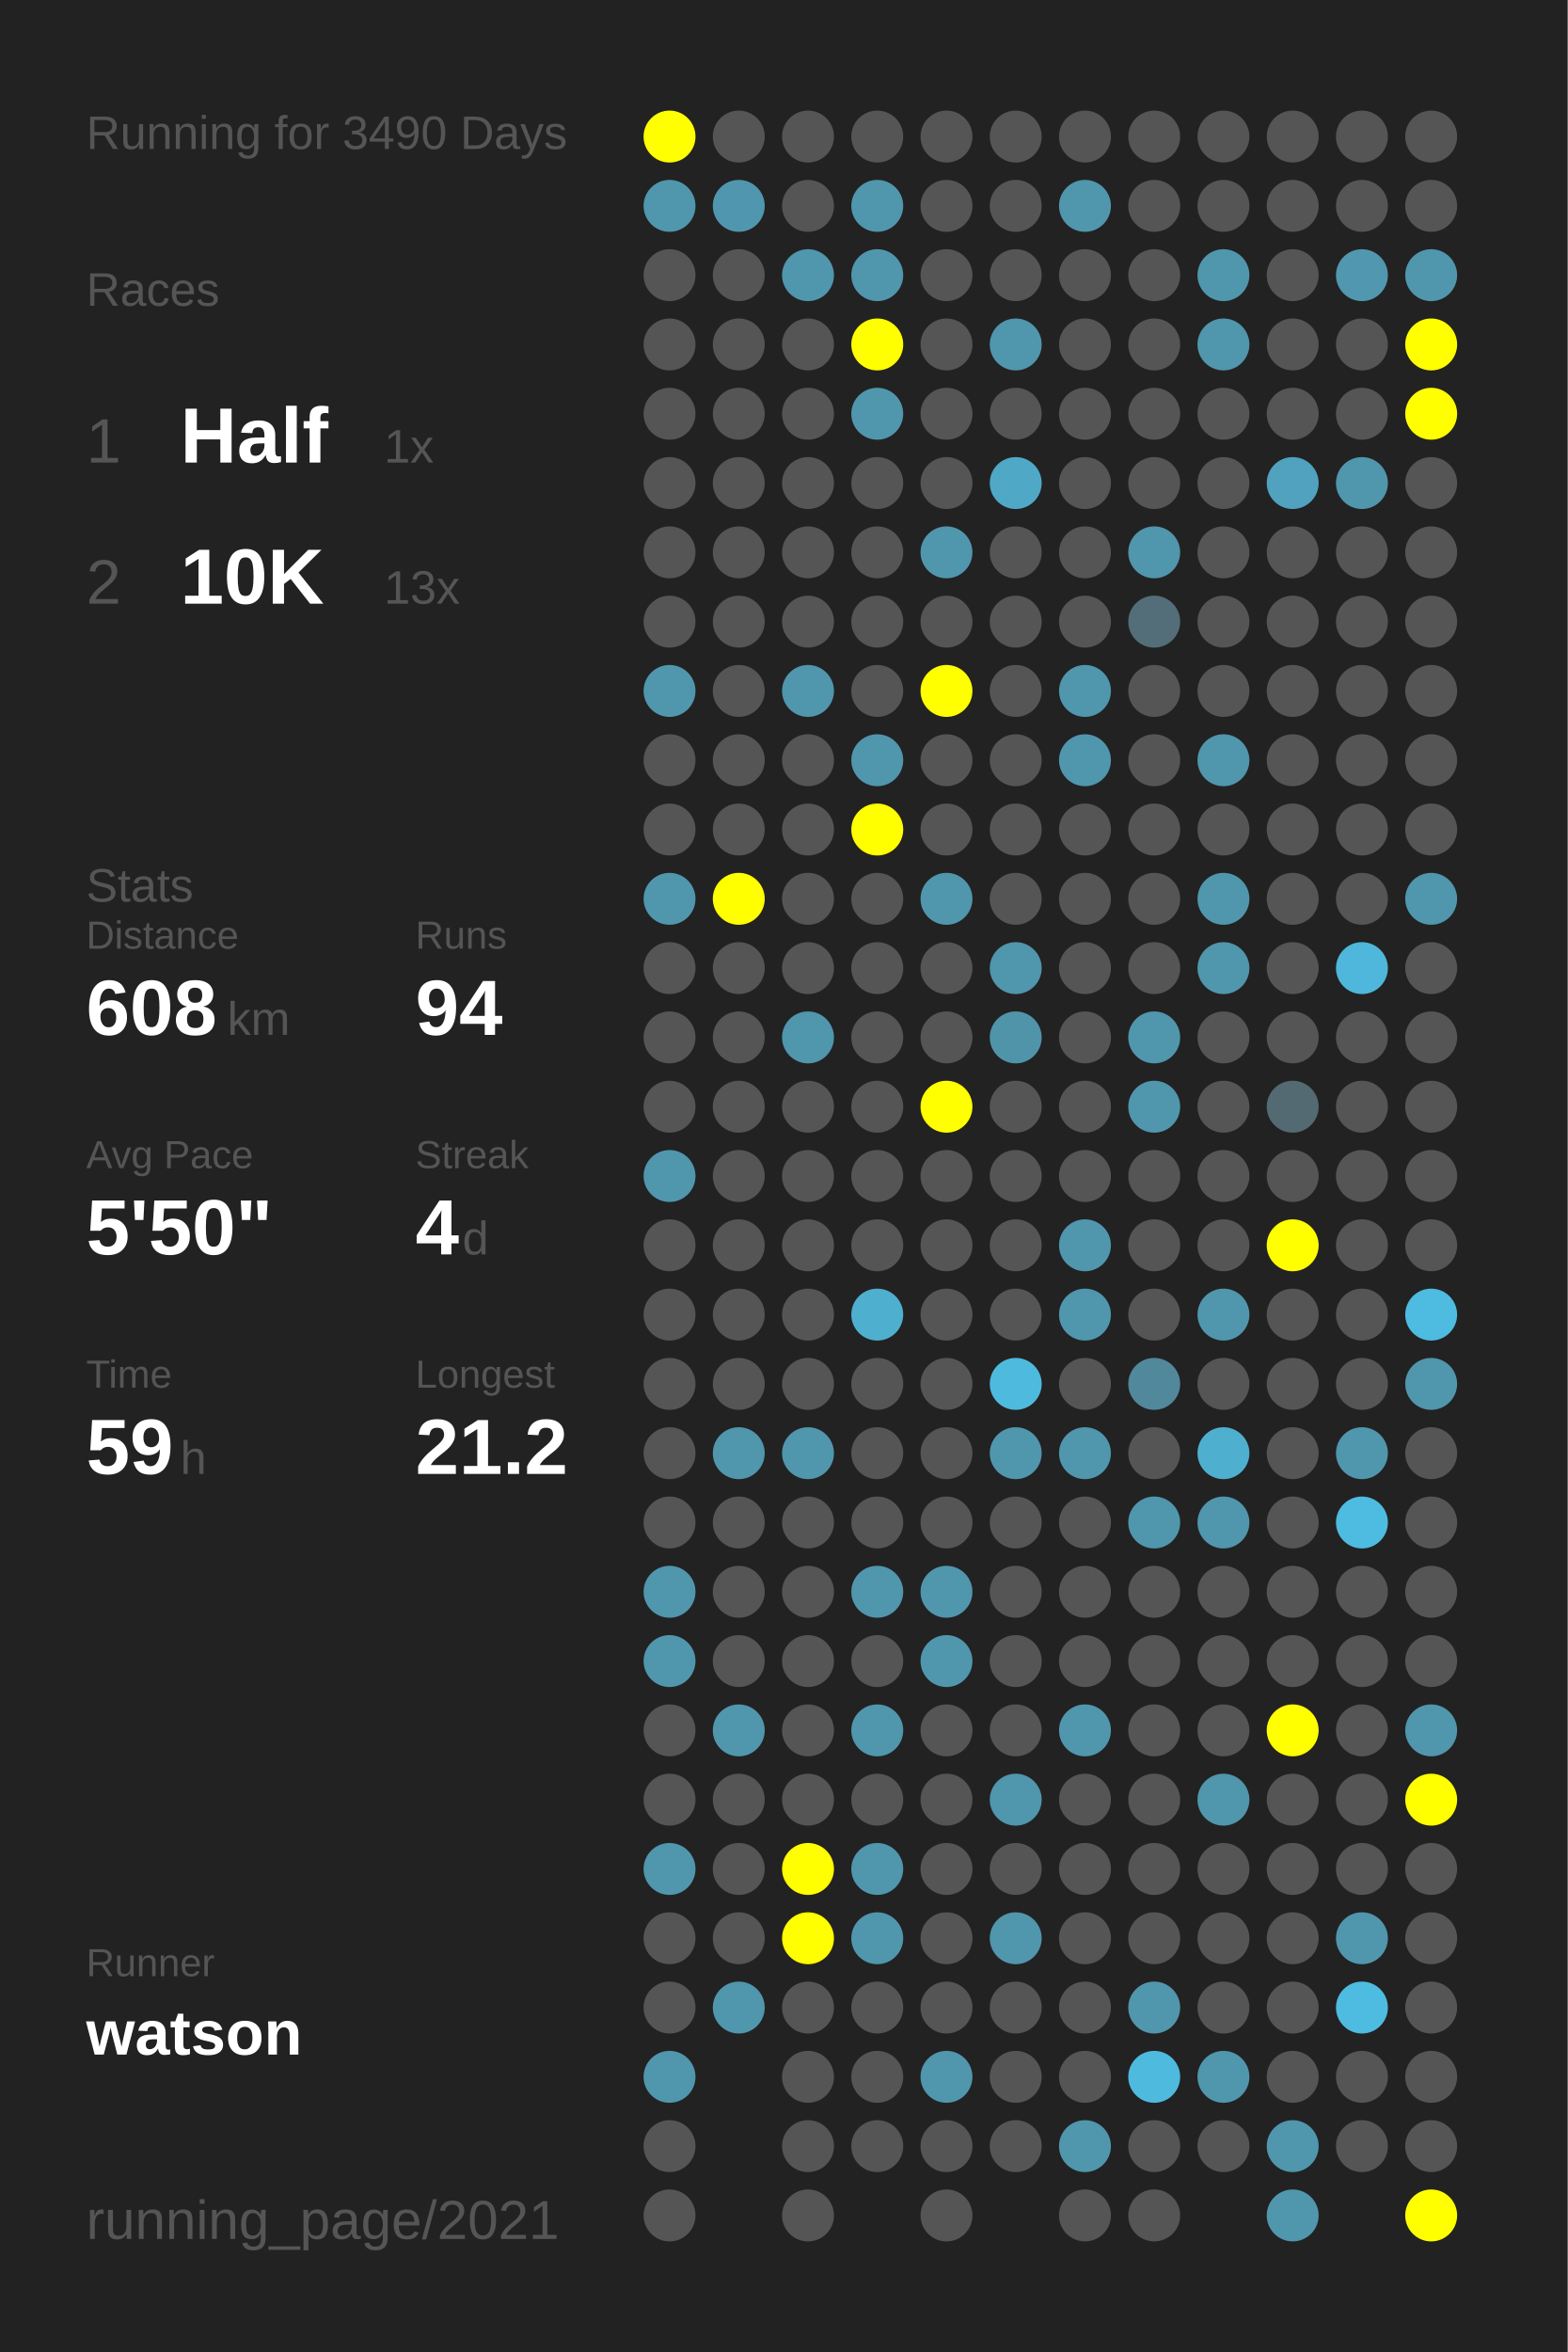
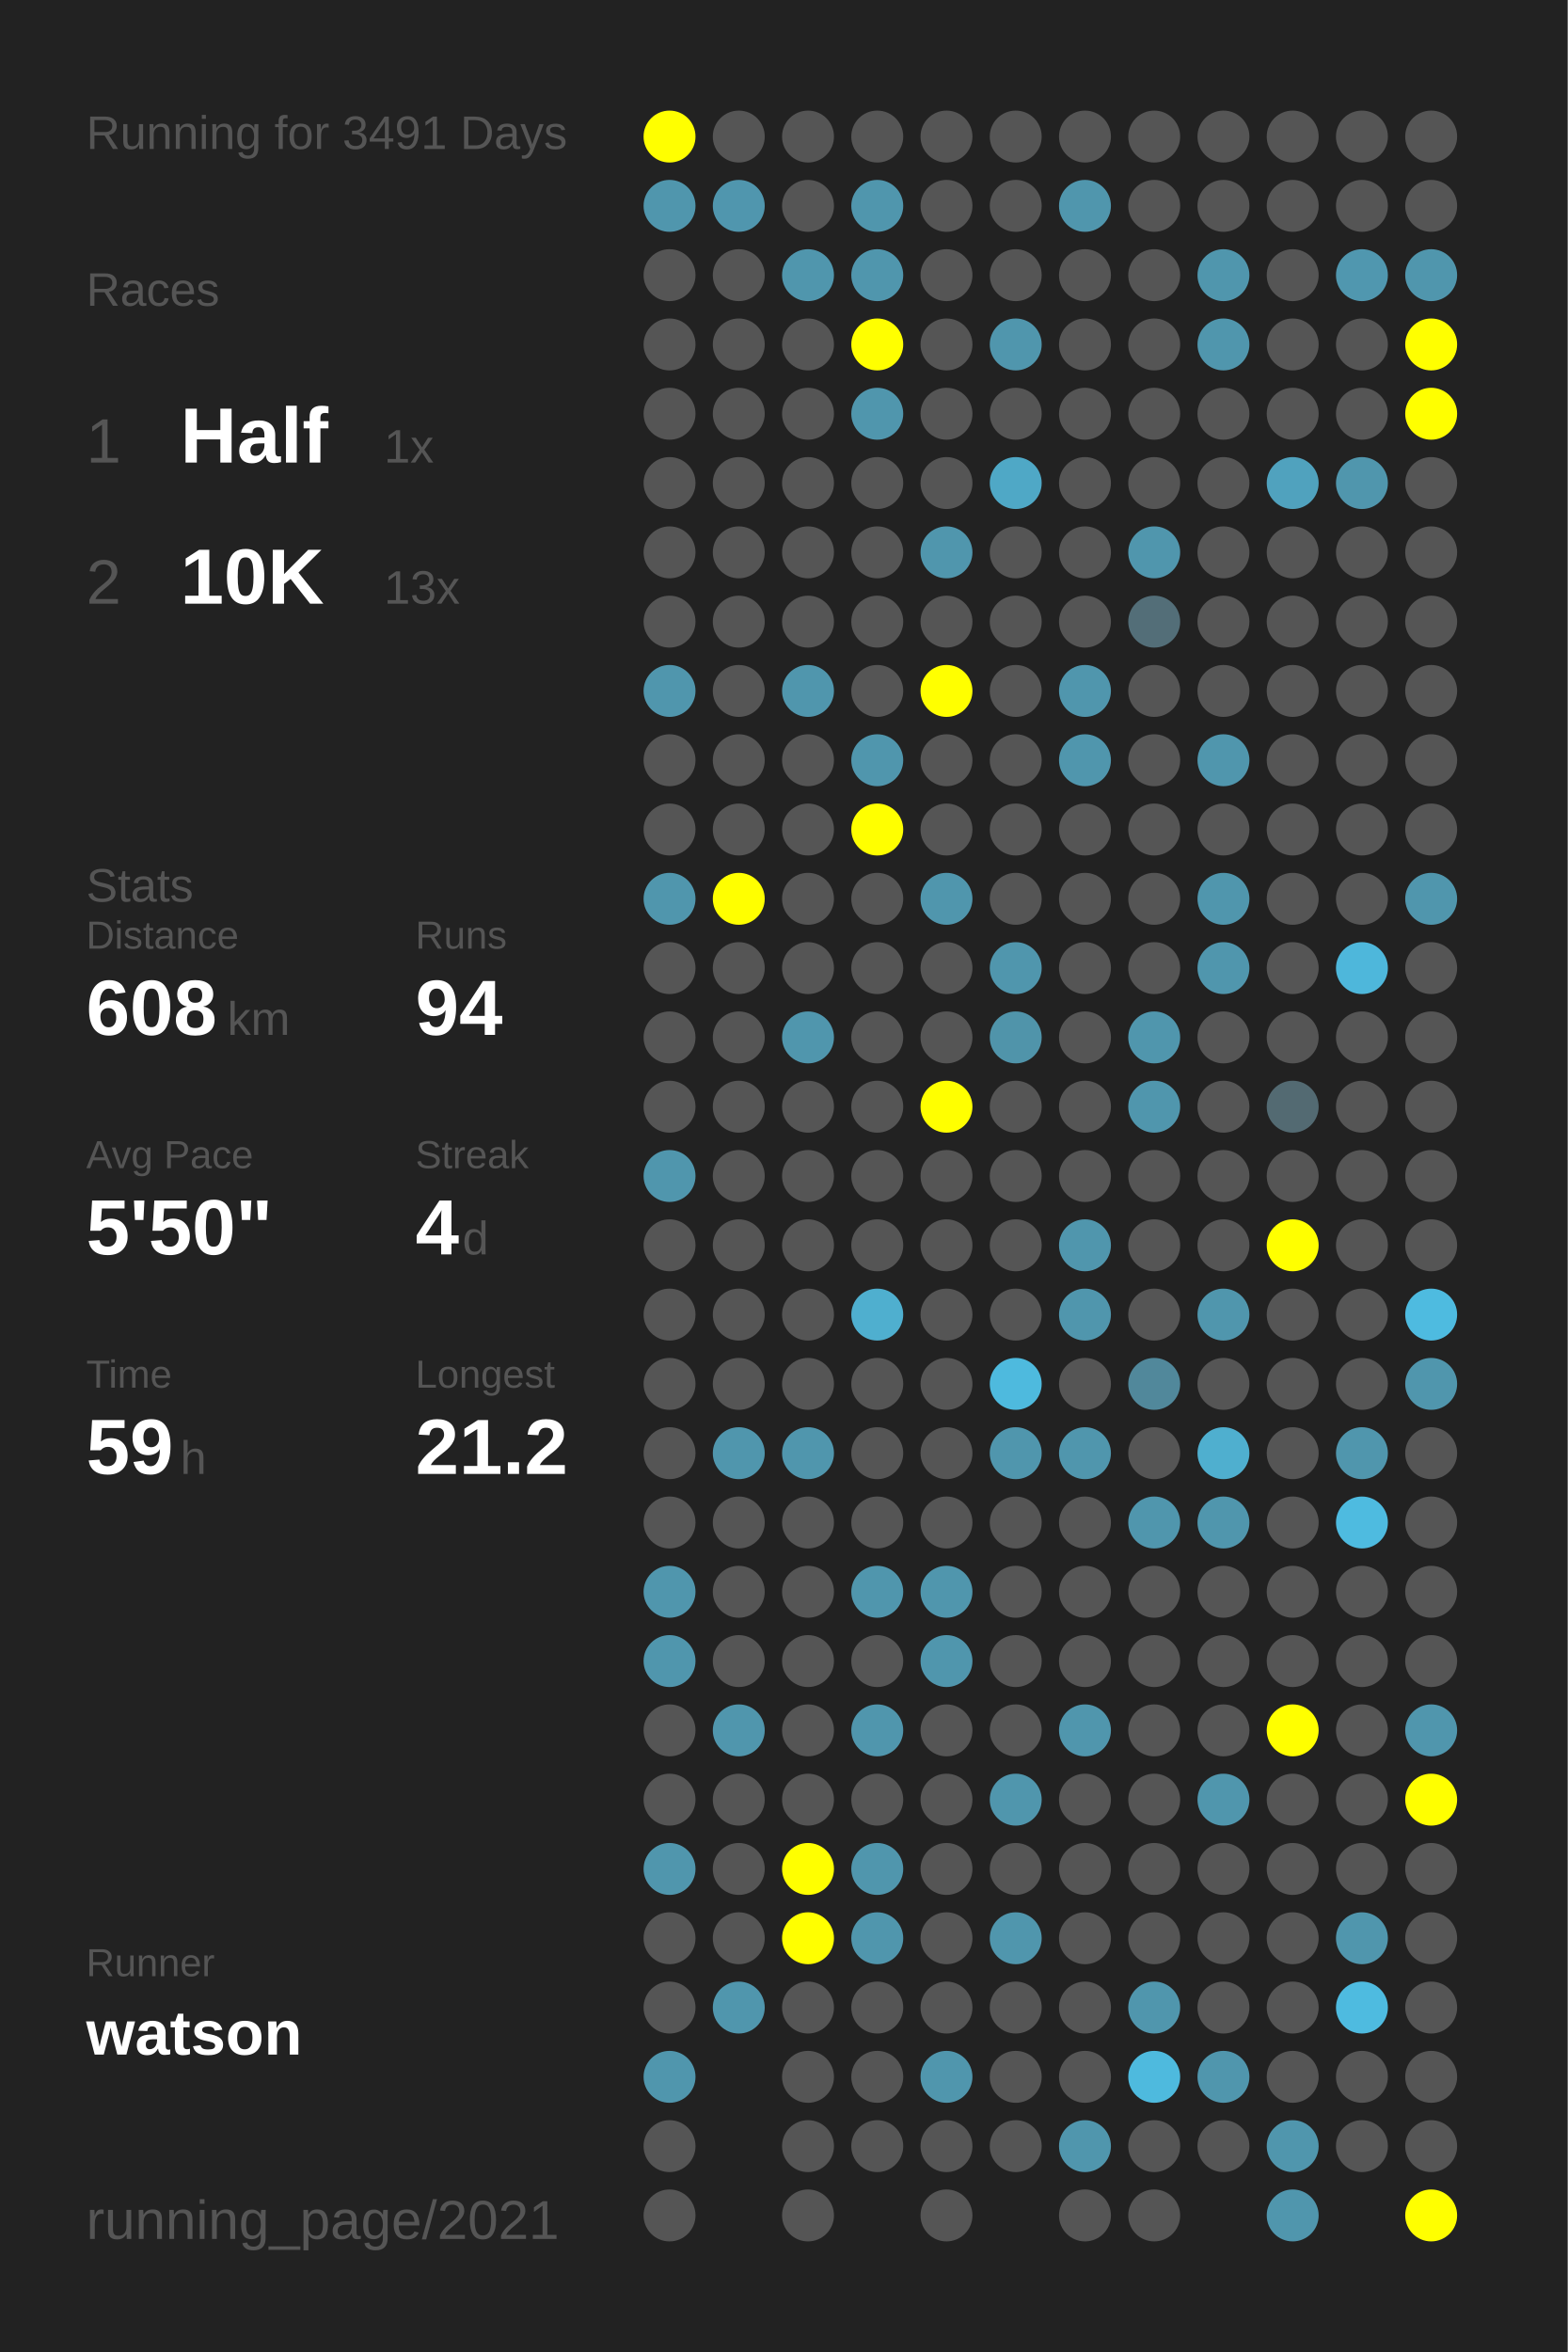
<svg xmlns="http://www.w3.org/2000/svg" baseProfile="full" height="300mm" version="1.1" viewBox="0,0,200,300" width="200mm">
  <defs />
  <rect fill="#222222" height="300" width="200" x="0" y="0" />
-   <text fill="#555555" style="font-size:6px; font-family:Arial;" x="11" y="19">Running for 3490 Days</text>
+   <text fill="#555555" style="font-size:6px; font-family:Arial;" x="11" y="19">Running for 3491 Days</text>
  <text fill="#555555" style="font-size:6px; font-family:Arial;" x="11" y="39">Races</text>
  <text fill="#555555" style="font-size:8px; font-family:Arial;" x="11" y="59">1</text>
  <text fill="#FFFFFF" style="font-size:10px; font-family:Arial; font-weight:bold;" x="23" y="59">Half</text>
  <text fill="#555555" style="font-size:6px; font-family:Arial;" x="49" y="59">1x</text>
  <text fill="#555555" style="font-size:8px; font-family:Arial;" x="11" y="77">2</text>
  <text fill="#FFFFFF" style="font-size:10px; font-family:Arial; font-weight:bold;" x="23" y="77">10K</text>
  <text fill="#555555" style="font-size:6px; font-family:Arial;" x="49" y="77">13x</text>
  <text fill="#555555" style="font-size:6px; font-family:Arial;" x="11" y="115">Stats</text>
  <text fill="#555555" style="font-size:5px; font-family:Arial;" x="11" y="121">Distance</text>
  <text fill="#FFFFFF" style="font-size:10px; font-family:Arial; font-weight:bold;" x="11" y="132">608</text>
  <text fill="#555555" style="font-size:6px; font-family:Arial;" x="29" y="132">km</text>
  <text fill="#555555" style="font-size:5px; font-family:Arial;" x="53" y="121">Runs</text>
  <text fill="#FFFFFF" style="font-size:10px; font-family:Arial; font-weight:bold;" x="53" y="132">94</text>
  <text fill="#555555" style="font-size:5px; font-family:Arial;" x="11" y="149">Avg Pace</text>
  <text fill="#FFFFFF" style="font-size:10px; font-family:Arial; font-weight:bold;" x="11" y="160">5'50"</text>
  <text fill="#555555" style="font-size:5px; font-family:Arial;" x="53" y="149">Streak</text>
  <text fill="#FFFFFF" style="font-size:10px; font-family:Arial; font-weight:bold;" x="53" y="160">4</text>
  <text fill="#555555" style="font-size:6px; font-family:Arial;" x="59" y="160">d</text>
  <text fill="#555555" style="font-size:5px; font-family:Arial;" x="11" y="177">Time</text>
  <text fill="#FFFFFF" style="font-size:10px; font-family:Arial; font-weight:bold;" x="11" y="188">59</text>
  <text fill="#555555" style="font-size:6px; font-family:Arial;" x="23" y="188">h</text>
  <text fill="#555555" style="font-size:5px; font-family:Arial;" x="53" y="177">Longest</text>
  <text fill="#FFFFFF" style="font-size:10px; font-family:Arial; font-weight:bold;" x="53" y="188">21.2</text>
  <text fill="#555555" style="font-size:5px; font-family:Arial;" x="11" y="252.065">Runner</text>
  <text fill="#FFFFFF" style="font-size:8px; font-family:Arial; font-weight:bold;" x="11" y="262.065">watson</text>
  <text fill="#555555" style="font-size:7px; font-family:Arial;" x="11" y="285.581">running_page/2021</text>
  <circle cx="85.417" cy="17.419" fill="#FFFF00" r="3.312" />
  <circle cx="85.417" cy="26.258" fill="#5096ad" r="3.312" />
  <circle cx="85.417" cy="35.097" fill="#555555" r="3.312" />
  <circle cx="85.417" cy="43.935" fill="#555555" r="3.312" />
  <circle cx="85.417" cy="52.774" fill="#555555" r="3.312" />
  <circle cx="85.417" cy="61.613" fill="#555555" r="3.312" />
  <circle cx="85.417" cy="70.452" fill="#555555" r="3.312" />
  <circle cx="85.417" cy="79.29" fill="#555555" r="3.312" />
  <circle cx="85.417" cy="88.129" fill="#5096ad" r="3.312" />
  <circle cx="85.417" cy="96.968" fill="#555555" r="3.312" />
  <circle cx="85.417" cy="105.806" fill="#555555" r="3.312" />
  <circle cx="85.417" cy="114.645" fill="#5096ad" r="3.312" />
  <circle cx="85.417" cy="123.484" fill="#555555" r="3.312" />
  <circle cx="85.417" cy="132.323" fill="#555555" r="3.312" />
  <circle cx="85.417" cy="141.161" fill="#555555" r="3.312" />
  <circle cx="85.417" cy="150" fill="#5096ad" r="3.312" />
  <circle cx="85.417" cy="158.839" fill="#555555" r="3.312" />
  <circle cx="85.417" cy="167.677" fill="#555555" r="3.312" />
  <circle cx="85.417" cy="176.516" fill="#555555" r="3.312" />
  <circle cx="85.417" cy="185.355" fill="#555555" r="3.312" />
  <circle cx="85.417" cy="194.194" fill="#555555" r="3.312" />
  <circle cx="85.417" cy="203.032" fill="#5096ad" r="3.312" />
  <circle cx="85.417" cy="211.871" fill="#5096ad" r="3.312" />
  <circle cx="85.417" cy="220.71" fill="#555555" r="3.312" />
  <circle cx="85.417" cy="229.548" fill="#555555" r="3.312" />
  <circle cx="85.417" cy="238.387" fill="#5096ad" r="3.312" />
  <circle cx="85.417" cy="247.226" fill="#555555" r="3.312" />
  <circle cx="85.417" cy="256.065" fill="#555555" r="3.312" />
  <circle cx="85.417" cy="264.903" fill="#5096ad" r="3.312" />
  <circle cx="85.417" cy="273.742" fill="#555555" r="3.312" />
  <circle cx="85.417" cy="282.581" fill="#555555" r="3.312" />
  <circle cx="94.25" cy="17.419" fill="#555555" r="3.312" />
  <circle cx="94.25" cy="26.258" fill="#5096ae" r="3.312" />
  <circle cx="94.25" cy="35.097" fill="#555555" r="3.312" />
  <circle cx="94.25" cy="43.935" fill="#555555" r="3.312" />
  <circle cx="94.25" cy="52.774" fill="#555555" r="3.312" />
  <circle cx="94.25" cy="61.613" fill="#555555" r="3.312" />
  <circle cx="94.25" cy="70.452" fill="#555555" r="3.312" />
  <circle cx="94.25" cy="79.29" fill="#555555" r="3.312" />
  <circle cx="94.25" cy="88.129" fill="#555555" r="3.312" />
  <circle cx="94.25" cy="96.968" fill="#555555" r="3.312" />
  <circle cx="94.25" cy="105.806" fill="#555555" r="3.312" />
  <circle cx="94.25" cy="114.645" fill="#FFFF00" r="3.312" />
  <circle cx="94.25" cy="123.484" fill="#555555" r="3.312" />
  <circle cx="94.25" cy="132.323" fill="#555555" r="3.312" />
  <circle cx="94.25" cy="141.161" fill="#555555" r="3.312" />
  <circle cx="94.25" cy="150" fill="#555555" r="3.312" />
  <circle cx="94.25" cy="158.839" fill="#555555" r="3.312" />
  <circle cx="94.25" cy="167.677" fill="#555555" r="3.312" />
  <circle cx="94.25" cy="176.516" fill="#555555" r="3.312" />
  <circle cx="94.25" cy="185.355" fill="#5096ad" r="3.312" />
  <circle cx="94.25" cy="194.194" fill="#555555" r="3.312" />
  <circle cx="94.25" cy="203.032" fill="#555555" r="3.312" />
  <circle cx="94.25" cy="211.871" fill="#555555" r="3.312" />
  <circle cx="94.25" cy="220.71" fill="#5096ad" r="3.312" />
  <circle cx="94.25" cy="229.548" fill="#555555" r="3.312" />
  <circle cx="94.25" cy="238.387" fill="#555555" r="3.312" />
  <circle cx="94.25" cy="247.226" fill="#555555" r="3.312" />
  <circle cx="94.25" cy="256.065" fill="#5096ad" r="3.312" />
  <circle cx="103.083" cy="17.419" fill="#555555" r="3.312" />
  <circle cx="103.083" cy="26.258" fill="#555555" r="3.312" />
  <circle cx="103.083" cy="35.097" fill="#5096ad" r="3.312" />
  <circle cx="103.083" cy="43.935" fill="#555555" r="3.312" />
  <circle cx="103.083" cy="52.774" fill="#555555" r="3.312" />
  <circle cx="103.083" cy="61.613" fill="#555555" r="3.312" />
  <circle cx="103.083" cy="70.452" fill="#555555" r="3.312" />
  <circle cx="103.083" cy="79.29" fill="#555555" r="3.312" />
  <circle cx="103.083" cy="88.129" fill="#5096ad" r="3.312" />
  <circle cx="103.083" cy="96.968" fill="#555555" r="3.312" />
  <circle cx="103.083" cy="105.806" fill="#555555" r="3.312" />
  <circle cx="103.083" cy="114.645" fill="#555555" r="3.312" />
  <circle cx="103.083" cy="123.484" fill="#555555" r="3.312" />
  <circle cx="103.083" cy="132.323" fill="#5096ad" r="3.312" />
  <circle cx="103.083" cy="141.161" fill="#555555" r="3.312" />
  <circle cx="103.083" cy="150" fill="#555555" r="3.312" />
  <circle cx="103.083" cy="158.839" fill="#555555" r="3.312" />
  <circle cx="103.083" cy="167.677" fill="#555555" r="3.312" />
  <circle cx="103.083" cy="176.516" fill="#555555" r="3.312" />
  <circle cx="103.083" cy="185.355" fill="#5096ad" r="3.312" />
  <circle cx="103.083" cy="194.194" fill="#555555" r="3.312" />
  <circle cx="103.083" cy="203.032" fill="#555555" r="3.312" />
  <circle cx="103.083" cy="211.871" fill="#555555" r="3.312" />
  <circle cx="103.083" cy="220.71" fill="#555555" r="3.312" />
  <circle cx="103.083" cy="229.548" fill="#555555" r="3.312" />
  <circle cx="103.083" cy="238.387" fill="#FFFF00" r="3.312" />
  <circle cx="103.083" cy="247.226" fill="#FFFF00" r="3.312" />
  <circle cx="103.083" cy="256.065" fill="#555555" r="3.312" />
  <circle cx="103.083" cy="264.903" fill="#555555" r="3.312" />
  <circle cx="103.083" cy="273.742" fill="#555555" r="3.312" />
  <circle cx="103.083" cy="282.581" fill="#555555" r="3.312" />
  <circle cx="111.917" cy="17.419" fill="#555555" r="3.312" />
  <circle cx="111.917" cy="26.258" fill="#5096ad" r="3.312" />
  <circle cx="111.917" cy="35.097" fill="#5096ad" r="3.312" />
  <circle cx="111.917" cy="43.935" fill="#FFFF00" r="3.312" />
  <circle cx="111.917" cy="52.774" fill="#5096ad" r="3.312" />
  <circle cx="111.917" cy="61.613" fill="#555555" r="3.312" />
  <circle cx="111.917" cy="70.452" fill="#555555" r="3.312" />
  <circle cx="111.917" cy="79.29" fill="#555555" r="3.312" />
  <circle cx="111.917" cy="88.129" fill="#555555" r="3.312" />
  <circle cx="111.917" cy="96.968" fill="#5096ad" r="3.312" />
  <circle cx="111.917" cy="105.806" fill="#FFFF00" r="3.312" />
  <circle cx="111.917" cy="114.645" fill="#555555" r="3.312" />
  <circle cx="111.917" cy="123.484" fill="#555555" r="3.312" />
  <circle cx="111.917" cy="132.323" fill="#555555" r="3.312" />
  <circle cx="111.917" cy="141.161" fill="#555555" r="3.312" />
  <circle cx="111.917" cy="150" fill="#555555" r="3.312" />
  <circle cx="111.917" cy="158.839" fill="#555555" r="3.312" />
  <circle cx="111.917" cy="167.677" fill="#4fafcf" r="3.312" />
  <circle cx="111.917" cy="176.516" fill="#555555" r="3.312" />
  <circle cx="111.917" cy="185.355" fill="#555555" r="3.312" />
  <circle cx="111.917" cy="194.194" fill="#555555" r="3.312" />
  <circle cx="111.917" cy="203.032" fill="#5096ad" r="3.312" />
  <circle cx="111.917" cy="211.871" fill="#555555" r="3.312" />
  <circle cx="111.917" cy="220.71" fill="#5096ad" r="3.312" />
  <circle cx="111.917" cy="229.548" fill="#555555" r="3.312" />
  <circle cx="111.917" cy="238.387" fill="#5096ad" r="3.312" />
  <circle cx="111.917" cy="247.226" fill="#5096ad" r="3.312" />
  <circle cx="111.917" cy="256.065" fill="#555555" r="3.312" />
  <circle cx="111.917" cy="264.903" fill="#555555" r="3.312" />
  <circle cx="111.917" cy="273.742" fill="#555555" r="3.312" />
  <circle cx="120.75" cy="17.419" fill="#555555" r="3.312" />
  <circle cx="120.75" cy="26.258" fill="#555555" r="3.312" />
  <circle cx="120.75" cy="35.097" fill="#555555" r="3.312" />
  <circle cx="120.75" cy="43.935" fill="#555555" r="3.312" />
  <circle cx="120.75" cy="52.774" fill="#555555" r="3.312" />
  <circle cx="120.75" cy="61.613" fill="#555555" r="3.312" />
  <circle cx="120.75" cy="70.452" fill="#5096ad" r="3.312" />
  <circle cx="120.75" cy="79.29" fill="#555555" r="3.312" />
  <circle cx="120.75" cy="88.129" fill="#FFFF00" r="3.312" />
  <circle cx="120.75" cy="96.968" fill="#555555" r="3.312" />
  <circle cx="120.75" cy="105.806" fill="#555555" r="3.312" />
  <circle cx="120.75" cy="114.645" fill="#5096ad" r="3.312" />
  <circle cx="120.75" cy="123.484" fill="#555555" r="3.312" />
  <circle cx="120.75" cy="132.323" fill="#555555" r="3.312" />
  <circle cx="120.75" cy="141.161" fill="#FFFF00" r="3.312" />
  <circle cx="120.75" cy="150" fill="#555555" r="3.312" />
  <circle cx="120.75" cy="158.839" fill="#555555" r="3.312" />
  <circle cx="120.75" cy="167.677" fill="#555555" r="3.312" />
  <circle cx="120.75" cy="176.516" fill="#555555" r="3.312" />
  <circle cx="120.75" cy="185.355" fill="#555555" r="3.312" />
  <circle cx="120.75" cy="194.194" fill="#555555" r="3.312" />
  <circle cx="120.75" cy="203.032" fill="#5096ad" r="3.312" />
  <circle cx="120.75" cy="211.871" fill="#5096ad" r="3.312" />
  <circle cx="120.75" cy="220.71" fill="#555555" r="3.312" />
  <circle cx="120.75" cy="229.548" fill="#555555" r="3.312" />
  <circle cx="120.75" cy="238.387" fill="#555555" r="3.312" />
  <circle cx="120.75" cy="247.226" fill="#555555" r="3.312" />
  <circle cx="120.75" cy="256.065" fill="#555555" r="3.312" />
  <circle cx="120.75" cy="264.903" fill="#5096ad" r="3.312" />
  <circle cx="120.75" cy="273.742" fill="#555555" r="3.312" />
  <circle cx="120.75" cy="282.581" fill="#555555" r="3.312" />
  <circle cx="129.583" cy="17.419" fill="#555555" r="3.312" />
  <circle cx="129.583" cy="26.258" fill="#555555" r="3.312" />
  <circle cx="129.583" cy="35.097" fill="#555555" r="3.312" />
  <circle cx="129.583" cy="43.935" fill="#5096ad" r="3.312" />
  <circle cx="129.583" cy="52.774" fill="#555555" r="3.312" />
  <circle cx="129.583" cy="61.613" fill="#4fa8c6" r="3.312" />
  <circle cx="129.583" cy="70.452" fill="#555555" r="3.312" />
  <circle cx="129.583" cy="79.29" fill="#555555" r="3.312" />
  <circle cx="129.583" cy="88.129" fill="#555555" r="3.312" />
  <circle cx="129.583" cy="96.968" fill="#555555" r="3.312" />
  <circle cx="129.583" cy="105.806" fill="#555555" r="3.312" />
  <circle cx="129.583" cy="114.645" fill="#555555" r="3.312" />
  <circle cx="129.583" cy="123.484" fill="#5096ad" r="3.312" />
  <circle cx="129.583" cy="132.323" fill="#5094aa" r="3.312" />
  <circle cx="129.583" cy="141.161" fill="#555555" r="3.312" />
  <circle cx="129.583" cy="150" fill="#555555" r="3.312" />
  <circle cx="129.583" cy="158.839" fill="#555555" r="3.312" />
  <circle cx="129.583" cy="167.677" fill="#555555" r="3.312" />
  <circle cx="129.583" cy="176.516" fill="#4ebade" r="3.312" />
  <circle cx="129.583" cy="185.355" fill="#5096ad" r="3.312" />
  <circle cx="129.583" cy="194.194" fill="#555555" r="3.312" />
  <circle cx="129.583" cy="203.032" fill="#555555" r="3.312" />
  <circle cx="129.583" cy="211.871" fill="#555555" r="3.312" />
  <circle cx="129.583" cy="220.71" fill="#555555" r="3.312" />
  <circle cx="129.583" cy="229.548" fill="#5096ad" r="3.312" />
  <circle cx="129.583" cy="238.387" fill="#555555" r="3.312" />
  <circle cx="129.583" cy="247.226" fill="#5096ad" r="3.312" />
  <circle cx="129.583" cy="256.065" fill="#555555" r="3.312" />
  <circle cx="129.583" cy="264.903" fill="#555555" r="3.312" />
  <circle cx="129.583" cy="273.742" fill="#555555" r="3.312" />
  <circle cx="138.417" cy="17.419" fill="#555555" r="3.312" />
  <circle cx="138.417" cy="26.258" fill="#5096ad" r="3.312" />
  <circle cx="138.417" cy="35.097" fill="#555555" r="3.312" />
  <circle cx="138.417" cy="43.935" fill="#555555" r="3.312" />
  <circle cx="138.417" cy="52.774" fill="#555555" r="3.312" />
  <circle cx="138.417" cy="61.613" fill="#555555" r="3.312" />
  <circle cx="138.417" cy="70.452" fill="#555555" r="3.312" />
  <circle cx="138.417" cy="79.29" fill="#555555" r="3.312" />
  <circle cx="138.417" cy="88.129" fill="#5096ad" r="3.312" />
  <circle cx="138.417" cy="96.968" fill="#5096ad" r="3.312" />
  <circle cx="138.417" cy="105.806" fill="#555555" r="3.312" />
  <circle cx="138.417" cy="114.645" fill="#555555" r="3.312" />
  <circle cx="138.417" cy="123.484" fill="#555555" r="3.312" />
  <circle cx="138.417" cy="132.323" fill="#555555" r="3.312" />
  <circle cx="138.417" cy="141.161" fill="#555555" r="3.312" />
  <circle cx="138.417" cy="150" fill="#555555" r="3.312" />
  <circle cx="138.417" cy="158.839" fill="#5096ad" r="3.312" />
  <circle cx="138.417" cy="167.677" fill="#5096ad" r="3.312" />
  <circle cx="138.417" cy="176.516" fill="#555555" r="3.312" />
  <circle cx="138.417" cy="185.355" fill="#5096ad" r="3.312" />
  <circle cx="138.417" cy="194.194" fill="#555555" r="3.312" />
  <circle cx="138.417" cy="203.032" fill="#555555" r="3.312" />
  <circle cx="138.417" cy="211.871" fill="#555555" r="3.312" />
  <circle cx="138.417" cy="220.71" fill="#5096ad" r="3.312" />
  <circle cx="138.417" cy="229.548" fill="#555555" r="3.312" />
  <circle cx="138.417" cy="238.387" fill="#555555" r="3.312" />
  <circle cx="138.417" cy="247.226" fill="#555555" r="3.312" />
  <circle cx="138.417" cy="256.065" fill="#555555" r="3.312" />
  <circle cx="138.417" cy="264.903" fill="#555555" r="3.312" />
  <circle cx="138.417" cy="273.742" fill="#5096ad" r="3.312" />
  <circle cx="138.417" cy="282.581" fill="#555555" r="3.312" />
  <circle cx="147.25" cy="17.419" fill="#555555" r="3.312" />
  <circle cx="147.25" cy="26.258" fill="#555555" r="3.312" />
  <circle cx="147.25" cy="35.097" fill="#555555" r="3.312" />
  <circle cx="147.25" cy="43.935" fill="#555555" r="3.312" />
  <circle cx="147.25" cy="52.774" fill="#555555" r="3.312" />
  <circle cx="147.25" cy="61.613" fill="#555555" r="3.312" />
  <circle cx="147.25" cy="70.452" fill="#5096ad" r="3.312" />
  <circle cx="147.25" cy="79.29" fill="#536e78" r="3.312" />
  <circle cx="147.25" cy="88.129" fill="#555555" r="3.312" />
  <circle cx="147.25" cy="96.968" fill="#555555" r="3.312" />
  <circle cx="147.25" cy="105.806" fill="#555555" r="3.312" />
  <circle cx="147.25" cy="114.645" fill="#555555" r="3.312" />
  <circle cx="147.25" cy="123.484" fill="#555555" r="3.312" />
  <circle cx="147.25" cy="132.323" fill="#5096ad" r="3.312" />
  <circle cx="147.25" cy="141.161" fill="#5096ad" r="3.312" />
  <circle cx="147.25" cy="150" fill="#555555" r="3.312" />
  <circle cx="147.25" cy="158.839" fill="#555555" r="3.312" />
  <circle cx="147.25" cy="167.677" fill="#555555" r="3.312" />
  <circle cx="147.25" cy="176.516" fill="#51889b" r="3.312" />
  <circle cx="147.25" cy="185.355" fill="#555555" r="3.312" />
  <circle cx="147.25" cy="194.194" fill="#5096ad" r="3.312" />
  <circle cx="147.25" cy="203.032" fill="#555555" r="3.312" />
  <circle cx="147.25" cy="211.871" fill="#555555" r="3.312" />
  <circle cx="147.25" cy="220.71" fill="#555555" r="3.312" />
  <circle cx="147.25" cy="229.548" fill="#555555" r="3.312" />
  <circle cx="147.25" cy="238.387" fill="#555555" r="3.312" />
  <circle cx="147.25" cy="247.226" fill="#555555" r="3.312" />
  <circle cx="147.25" cy="256.065" fill="#5096ad" r="3.312" />
  <circle cx="147.25" cy="264.903" fill="#4ebade" r="3.312" />
  <circle cx="147.25" cy="273.742" fill="#555555" r="3.312" />
  <circle cx="147.25" cy="282.581" fill="#555555" r="3.312" />
  <circle cx="156.083" cy="17.419" fill="#555555" r="3.312" />
  <circle cx="156.083" cy="26.258" fill="#555555" r="3.312" />
  <circle cx="156.083" cy="35.097" fill="#5096ad" r="3.312" />
  <circle cx="156.083" cy="43.935" fill="#5096ad" r="3.312" />
  <circle cx="156.083" cy="52.774" fill="#555555" r="3.312" />
  <circle cx="156.083" cy="61.613" fill="#555555" r="3.312" />
  <circle cx="156.083" cy="70.452" fill="#555555" r="3.312" />
  <circle cx="156.083" cy="79.29" fill="#555555" r="3.312" />
  <circle cx="156.083" cy="88.129" fill="#555555" r="3.312" />
  <circle cx="156.083" cy="96.968" fill="#5096ad" r="3.312" />
  <circle cx="156.083" cy="105.806" fill="#555555" r="3.312" />
  <circle cx="156.083" cy="114.645" fill="#5096ad" r="3.312" />
  <circle cx="156.083" cy="123.484" fill="#5096ad" r="3.312" />
  <circle cx="156.083" cy="132.323" fill="#555555" r="3.312" />
  <circle cx="156.083" cy="141.161" fill="#555555" r="3.312" />
  <circle cx="156.083" cy="150" fill="#555555" r="3.312" />
  <circle cx="156.083" cy="158.839" fill="#555555" r="3.312" />
  <circle cx="156.083" cy="167.677" fill="#5096ad" r="3.312" />
  <circle cx="156.083" cy="176.516" fill="#555555" r="3.312" />
  <circle cx="156.083" cy="185.355" fill="#4fafcf" r="3.312" />
  <circle cx="156.083" cy="194.194" fill="#5096ad" r="3.312" />
  <circle cx="156.083" cy="203.032" fill="#555555" r="3.312" />
  <circle cx="156.083" cy="211.871" fill="#555555" r="3.312" />
  <circle cx="156.083" cy="220.71" fill="#555555" r="3.312" />
  <circle cx="156.083" cy="229.548" fill="#5096ad" r="3.312" />
  <circle cx="156.083" cy="238.387" fill="#555555" r="3.312" />
  <circle cx="156.083" cy="247.226" fill="#555555" r="3.312" />
  <circle cx="156.083" cy="256.065" fill="#555555" r="3.312" />
  <circle cx="156.083" cy="264.903" fill="#5096ad" r="3.312" />
  <circle cx="156.083" cy="273.742" fill="#555555" r="3.312" />
  <circle cx="164.917" cy="17.419" fill="#555555" r="3.312" />
  <circle cx="164.917" cy="26.258" fill="#555555" r="3.312" />
  <circle cx="164.917" cy="35.097" fill="#555555" r="3.312" />
  <circle cx="164.917" cy="43.935" fill="#555555" r="3.312" />
  <circle cx="164.917" cy="52.774" fill="#555555" r="3.312" />
  <circle cx="164.917" cy="61.613" fill="#50a2be" r="3.312" />
  <circle cx="164.917" cy="70.452" fill="#555555" r="3.312" />
  <circle cx="164.917" cy="79.29" fill="#555555" r="3.312" />
  <circle cx="164.917" cy="88.129" fill="#555555" r="3.312" />
  <circle cx="164.917" cy="96.968" fill="#555555" r="3.312" />
  <circle cx="164.917" cy="105.806" fill="#555555" r="3.312" />
  <circle cx="164.917" cy="114.645" fill="#555555" r="3.312" />
  <circle cx="164.917" cy="123.484" fill="#555555" r="3.312" />
  <circle cx="164.917" cy="132.323" fill="#555555" r="3.312" />
  <circle cx="164.917" cy="141.161" fill="#536a72" r="3.312" />
  <circle cx="164.917" cy="150" fill="#555555" r="3.312" />
  <circle cx="164.917" cy="158.839" fill="#FFFF00" r="3.312" />
  <circle cx="164.917" cy="167.677" fill="#555555" r="3.312" />
  <circle cx="164.917" cy="176.516" fill="#555555" r="3.312" />
  <circle cx="164.917" cy="185.355" fill="#555555" r="3.312" />
  <circle cx="164.917" cy="194.194" fill="#555555" r="3.312" />
  <circle cx="164.917" cy="203.032" fill="#555555" r="3.312" />
  <circle cx="164.917" cy="211.871" fill="#555555" r="3.312" />
  <circle cx="164.917" cy="220.71" fill="#FFFF00" r="3.312" />
  <circle cx="164.917" cy="229.548" fill="#555555" r="3.312" />
  <circle cx="164.917" cy="238.387" fill="#555555" r="3.312" />
  <circle cx="164.917" cy="247.226" fill="#555555" r="3.312" />
  <circle cx="164.917" cy="256.065" fill="#555555" r="3.312" />
  <circle cx="164.917" cy="264.903" fill="#555555" r="3.312" />
  <circle cx="164.917" cy="273.742" fill="#5096ad" r="3.312" />
  <circle cx="164.917" cy="282.581" fill="#5096ad" r="3.312" />
  <circle cx="173.75" cy="17.419" fill="#555555" r="3.312" />
  <circle cx="173.75" cy="26.258" fill="#555555" r="3.312" />
  <circle cx="173.75" cy="35.097" fill="#5097af" r="3.312" />
  <circle cx="173.75" cy="43.935" fill="#555555" r="3.312" />
  <circle cx="173.75" cy="52.774" fill="#555555" r="3.312" />
  <circle cx="173.75" cy="61.613" fill="#5096ad" r="3.312" />
  <circle cx="173.75" cy="70.452" fill="#555555" r="3.312" />
  <circle cx="173.75" cy="79.29" fill="#555555" r="3.312" />
  <circle cx="173.75" cy="88.129" fill="#555555" r="3.312" />
  <circle cx="173.75" cy="96.968" fill="#555555" r="3.312" />
  <circle cx="173.75" cy="105.806" fill="#555555" r="3.312" />
  <circle cx="173.75" cy="114.645" fill="#555555" r="3.312" />
  <circle cx="173.75" cy="123.484" fill="#4eb7db" r="3.312" />
  <circle cx="173.75" cy="132.323" fill="#555555" r="3.312" />
  <circle cx="173.75" cy="141.161" fill="#555555" r="3.312" />
  <circle cx="173.75" cy="150" fill="#555555" r="3.312" />
  <circle cx="173.75" cy="158.839" fill="#555555" r="3.312" />
  <circle cx="173.75" cy="167.677" fill="#555555" r="3.312" />
  <circle cx="173.75" cy="176.516" fill="#555555" r="3.312" />
  <circle cx="173.75" cy="185.355" fill="#5096ad" r="3.312" />
  <circle cx="173.75" cy="194.194" fill="#4ebbe0" r="3.312" />
  <circle cx="173.75" cy="203.032" fill="#555555" r="3.312" />
  <circle cx="173.75" cy="211.871" fill="#555555" r="3.312" />
  <circle cx="173.75" cy="220.71" fill="#555555" r="3.312" />
  <circle cx="173.75" cy="229.548" fill="#555555" r="3.312" />
  <circle cx="173.75" cy="238.387" fill="#555555" r="3.312" />
  <circle cx="173.75" cy="247.226" fill="#5096ad" r="3.312" />
  <circle cx="173.75" cy="256.065" fill="#4ebbe0" r="3.312" />
  <circle cx="173.75" cy="264.903" fill="#555555" r="3.312" />
  <circle cx="173.75" cy="273.742" fill="#555555" r="3.312" />
  <circle cx="182.583" cy="17.419" fill="#555555" r="3.312" />
  <circle cx="182.583" cy="26.258" fill="#555555" r="3.312" />
  <circle cx="182.583" cy="35.097" fill="#5096ad" r="3.312" />
  <circle cx="182.583" cy="43.935" fill="#FFFF00" r="3.312" />
  <circle cx="182.583" cy="52.774" fill="#FFFF00" r="3.312" />
  <circle cx="182.583" cy="61.613" fill="#555555" r="3.312" />
  <circle cx="182.583" cy="70.452" fill="#555555" r="3.312" />
  <circle cx="182.583" cy="79.29" fill="#555555" r="3.312" />
  <circle cx="182.583" cy="88.129" fill="#555555" r="3.312" />
  <circle cx="182.583" cy="96.968" fill="#555555" r="3.312" />
  <circle cx="182.583" cy="105.806" fill="#555555" r="3.312" />
  <circle cx="182.583" cy="114.645" fill="#5096ad" r="3.312" />
  <circle cx="182.583" cy="123.484" fill="#555555" r="3.312" />
  <circle cx="182.583" cy="132.323" fill="#555555" r="3.312" />
  <circle cx="182.583" cy="141.161" fill="#555555" r="3.312" />
  <circle cx="182.583" cy="150" fill="#555555" r="3.312" />
  <circle cx="182.583" cy="158.839" fill="#555555" r="3.312" />
  <circle cx="182.583" cy="167.677" fill="#4ebbe0" r="3.312" />
  <circle cx="182.583" cy="176.516" fill="#5096ad" r="3.312" />
  <circle cx="182.583" cy="185.355" fill="#555555" r="3.312" />
  <circle cx="182.583" cy="194.194" fill="#555555" r="3.312" />
  <circle cx="182.583" cy="203.032" fill="#555555" r="3.312" />
  <circle cx="182.583" cy="211.871" fill="#555555" r="3.312" />
  <circle cx="182.583" cy="220.71" fill="#5096ad" r="3.312" />
  <circle cx="182.583" cy="229.548" fill="#FFFF00" r="3.312" />
  <circle cx="182.583" cy="238.387" fill="#555555" r="3.312" />
  <circle cx="182.583" cy="247.226" fill="#555555" r="3.312" />
  <circle cx="182.583" cy="256.065" fill="#555555" r="3.312" />
  <circle cx="182.583" cy="264.903" fill="#555555" r="3.312" />
  <circle cx="182.583" cy="273.742" fill="#555555" r="3.312" />
  <circle cx="182.583" cy="282.581" fill="#FFFF00" r="3.312" />
</svg>
